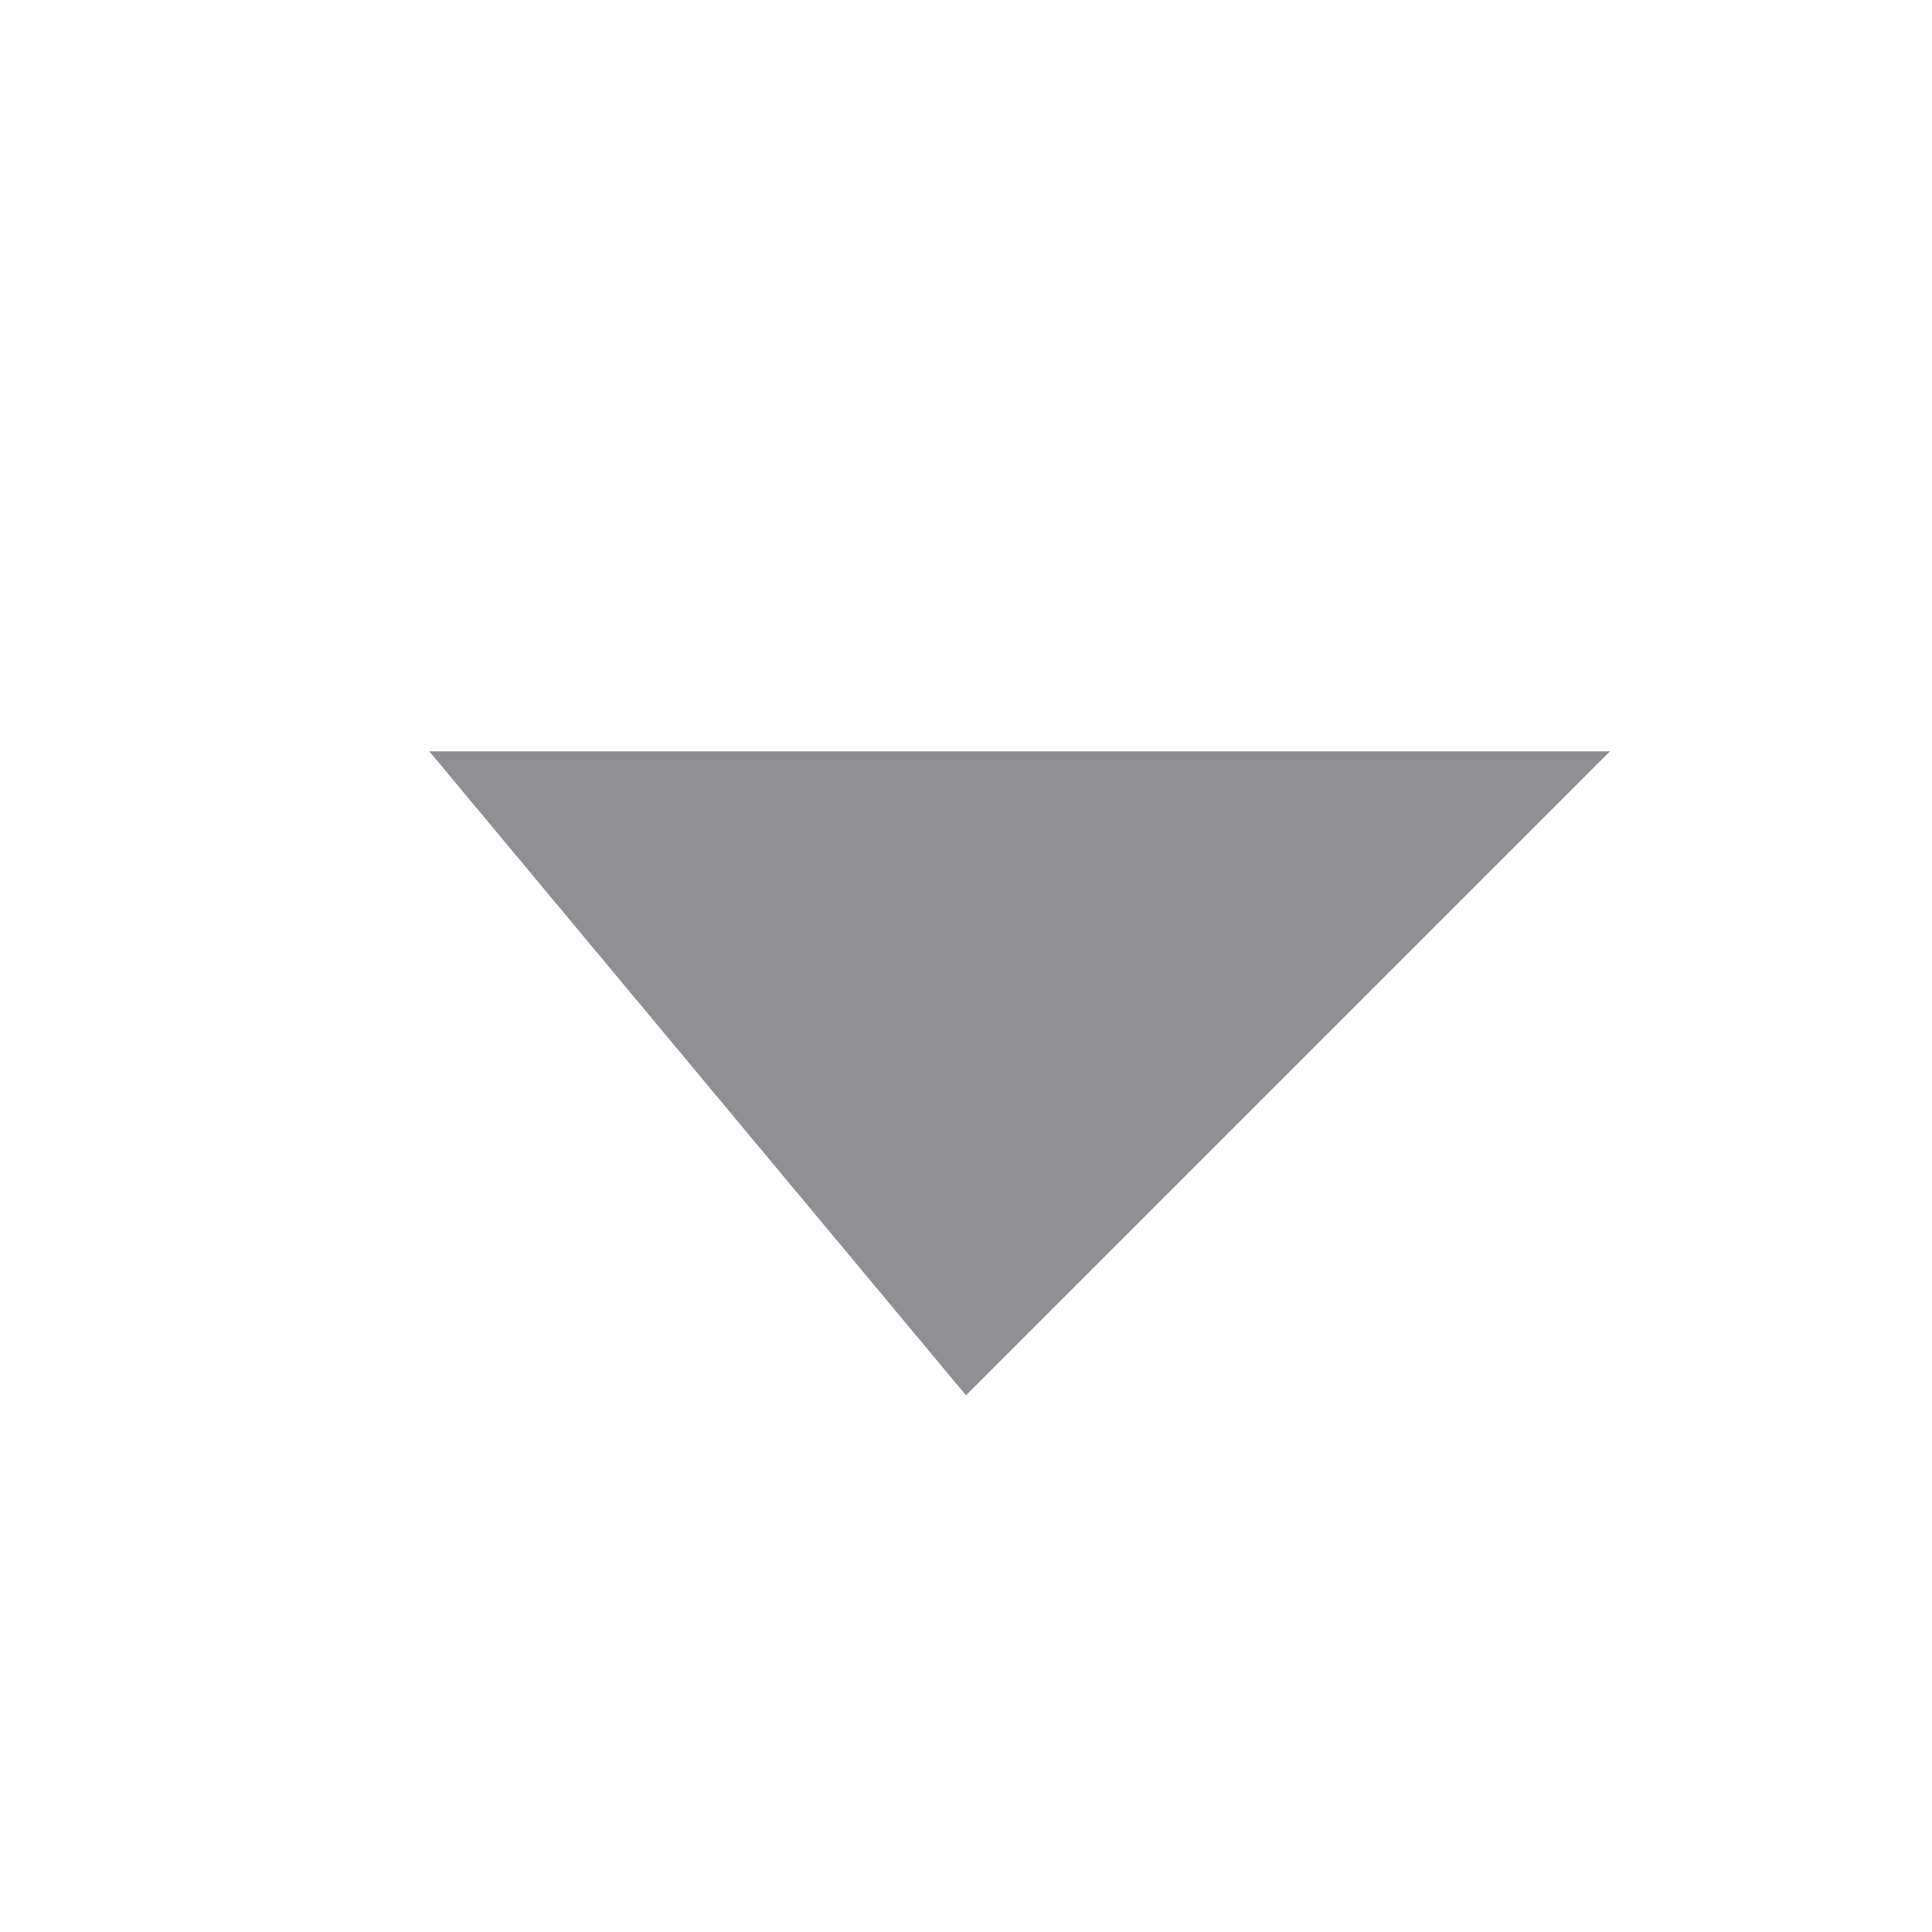
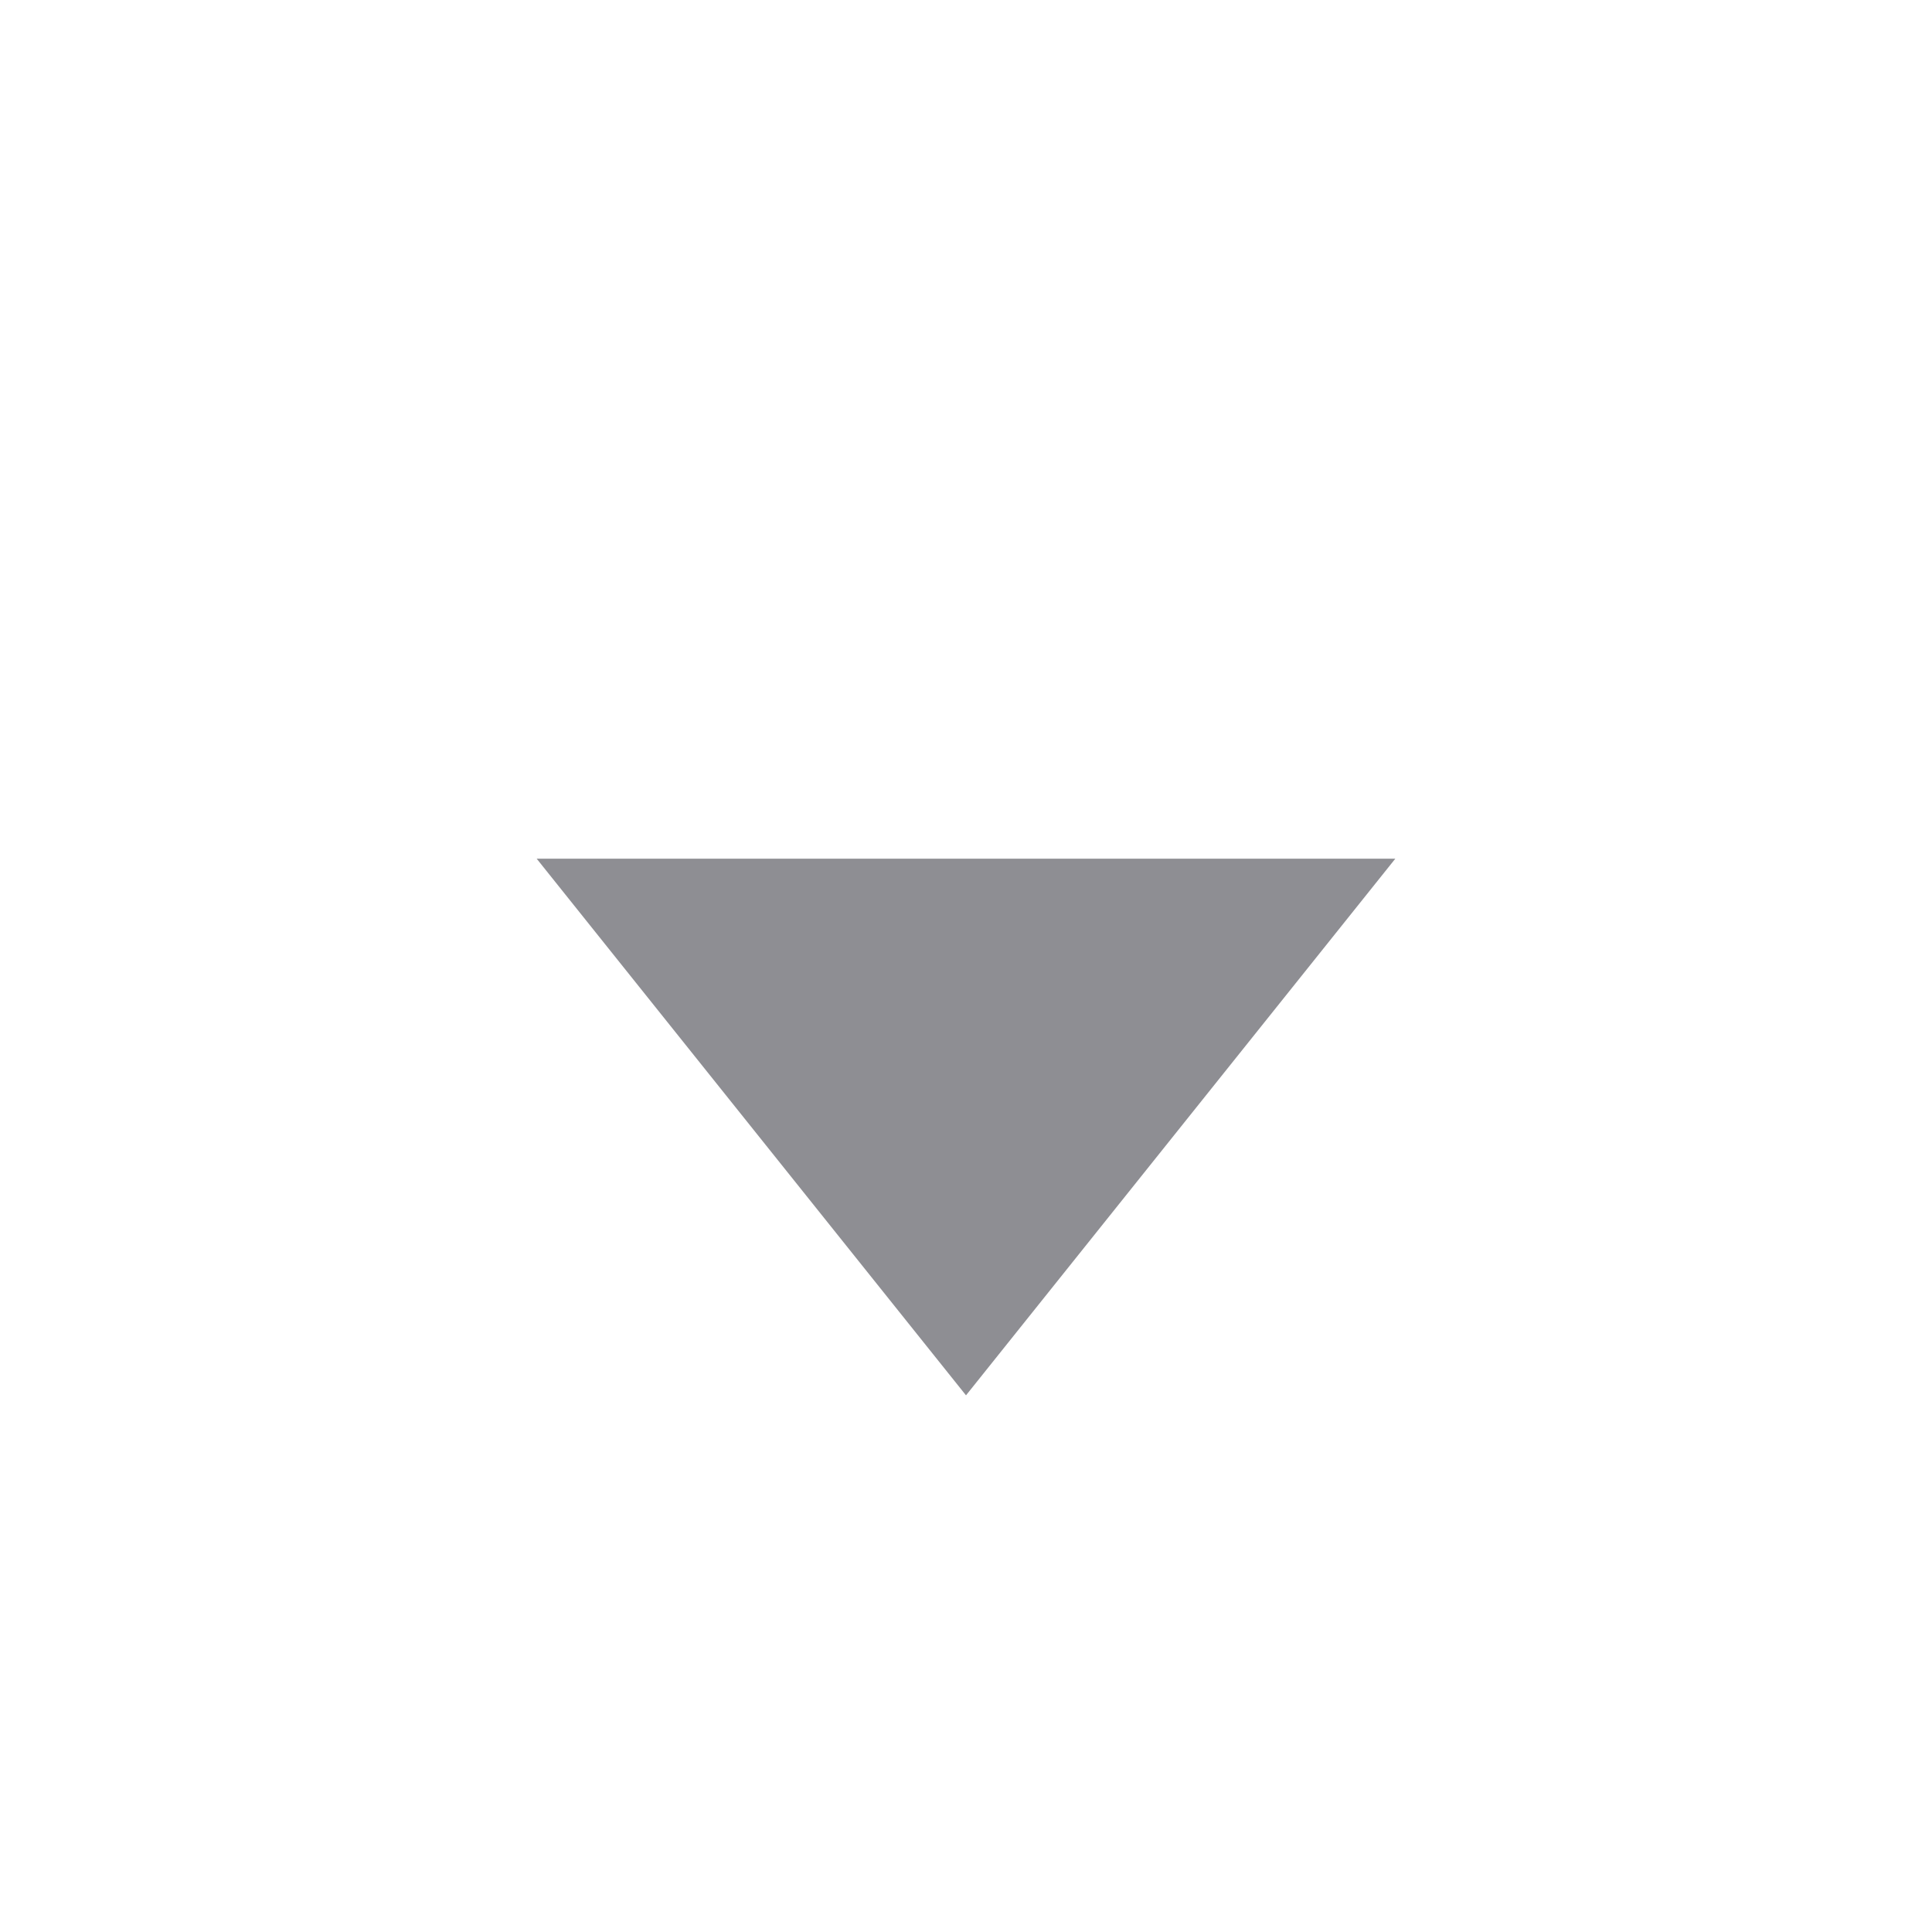
<svg xmlns="http://www.w3.org/2000/svg" width="18" height="18" version="1.1">
-   <polygon points="4 7 9 13 15 7 4 7" stroke-width="0" fill="#8E8E93" />
+   <polygon points="5 8 9 13 13 8 5 8" stroke-width="0" fill="#8E8E93" />
</svg>
